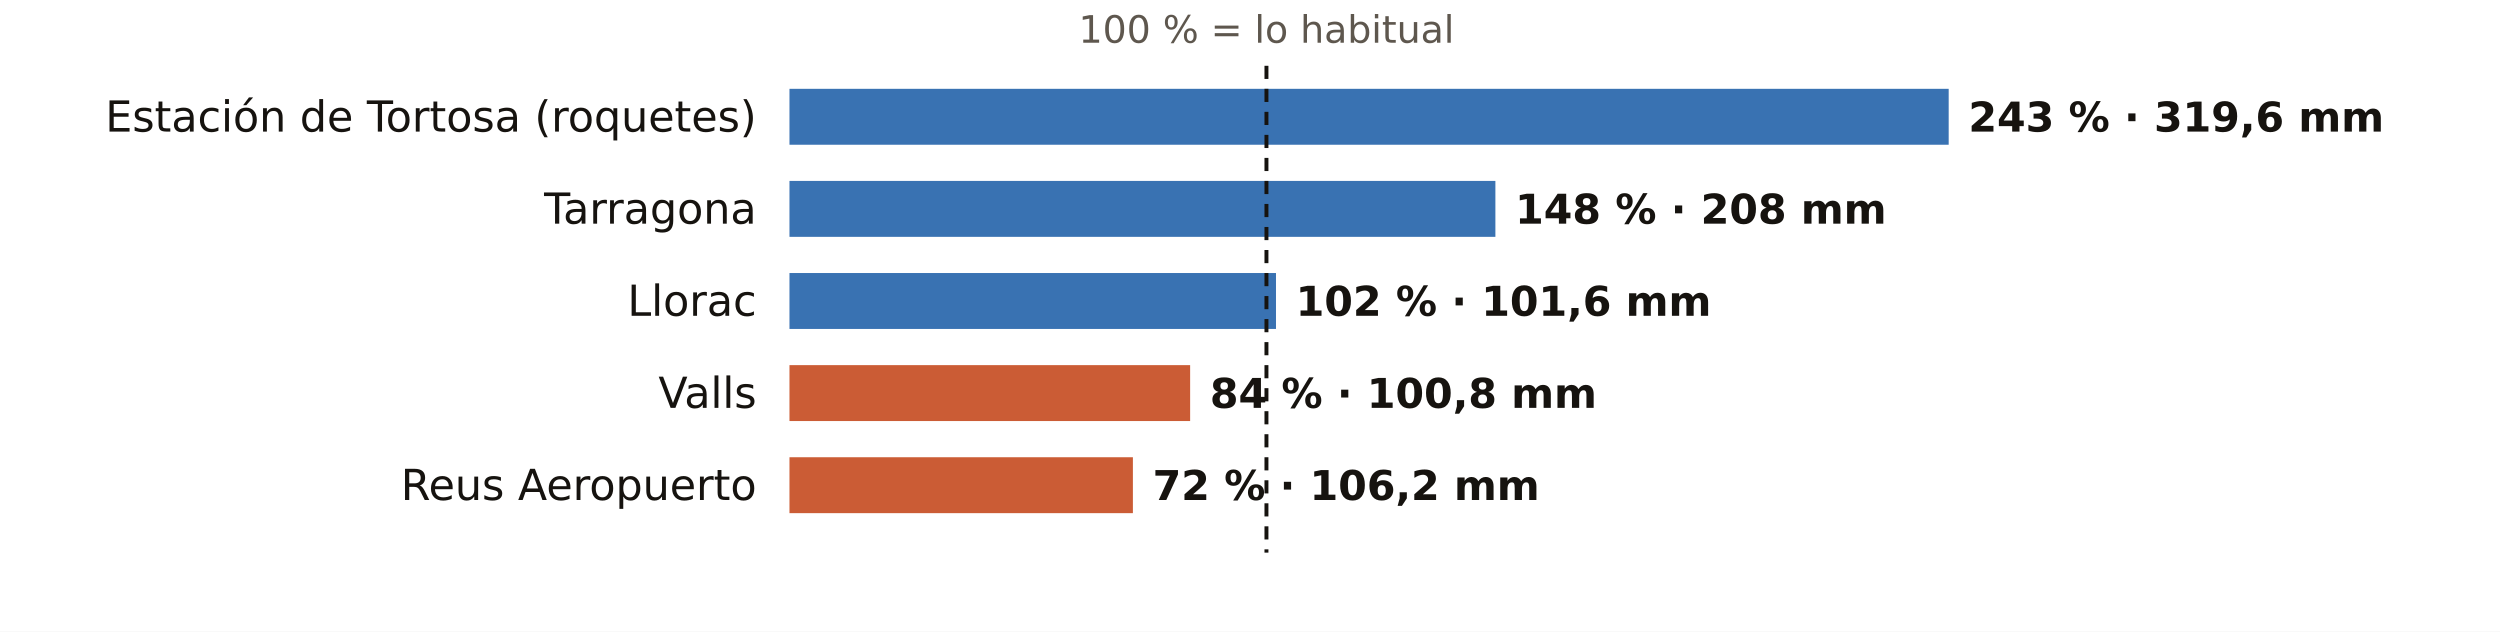
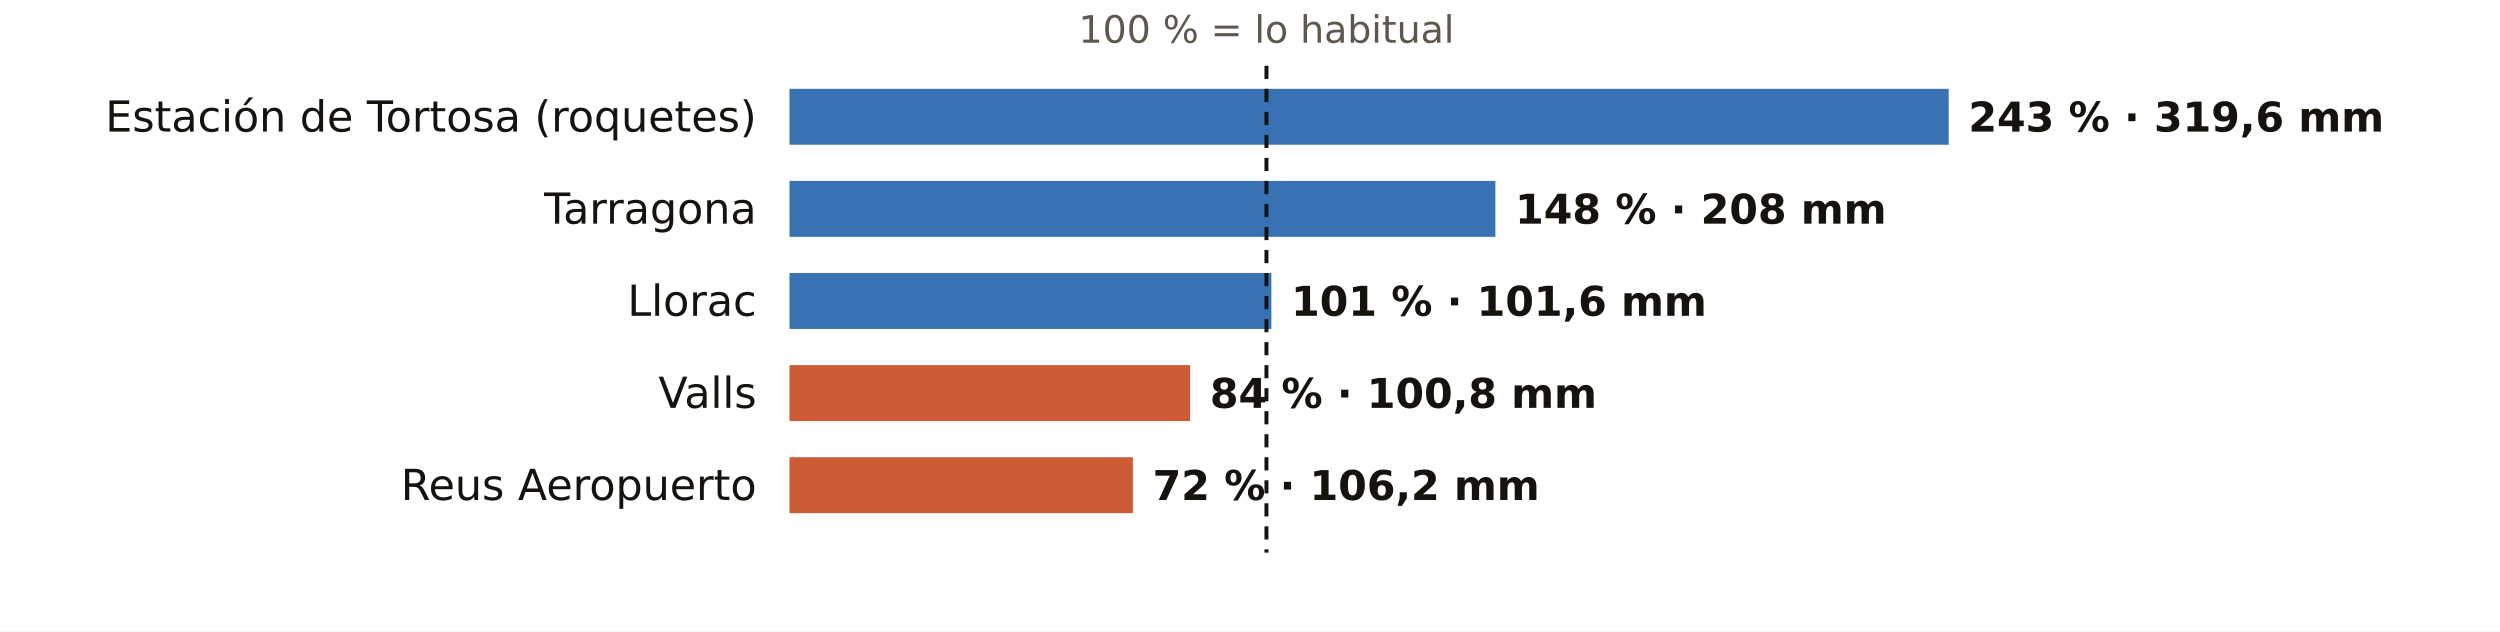
<svg xmlns="http://www.w3.org/2000/svg" viewBox="0 0 760 192" width="760" height="192" role="img" aria-label="El otoño en los pluviómetros de AEMET de Tarragona: % de lo habitual">
  <rect width="760" height="192" fill="#FFFFFF" />
  <text x="385.0" y="13.0" font-size="11.5" fill="#5E574E" text-anchor="middle" font-weight="400" font-family="Public Sans, DejaVu Sans, Arial, sans-serif">100 % = lo habitual</text>
  <text x="230.0" y="40.0" font-size="13" fill="#16130F" text-anchor="end" font-weight="500" font-family="Public Sans, DejaVu Sans, Arial, sans-serif">Estación de Tortosa (roquetes)</text>
  <rect x="240" y="27" width="352.4" height="17" fill="#1F5FA8" opacity="0.88" />
  <text x="598.4" y="40.0" font-size="12.5" fill="#16130F" text-anchor="start" font-weight="600" font-family="Public Sans, DejaVu Sans, Arial, sans-serif">243 % · 319,6 mm</text>
  <text x="230.0" y="68.0" font-size="13" fill="#16130F" text-anchor="end" font-weight="500" font-family="Public Sans, DejaVu Sans, Arial, sans-serif">Tarragona</text>
  <rect x="240" y="55" width="214.6" height="17" fill="#1F5FA8" opacity="0.88" />
  <text x="460.6" y="68.0" font-size="12.5" fill="#16130F" text-anchor="start" font-weight="600" font-family="Public Sans, DejaVu Sans, Arial, sans-serif">148 % · 208 mm</text>
  <text x="230.0" y="96.0" font-size="13" fill="#16130F" text-anchor="end" font-weight="500" font-family="Public Sans, DejaVu Sans, Arial, sans-serif">Llorac</text>
-   <rect x="240" y="83" width="147.9" height="17" fill="#1F5FA8" opacity="0.88" />
-   <text x="393.9" y="96.0" font-size="12.5" fill="#16130F" text-anchor="start" font-weight="600" font-family="Public Sans, DejaVu Sans, Arial, sans-serif">102 % · 101,6 mm</text>
+   <rect x="240" y="83" width="146.5" height="17" fill="#1F5FA8" opacity="0.88" />
+   <text x="392.5" y="96.0" font-size="12.5" fill="#16130F" text-anchor="start" font-weight="600" font-family="Public Sans, DejaVu Sans, Arial, sans-serif">101 % · 101,6 mm</text>
  <text x="230.0" y="124.0" font-size="13" fill="#16130F" text-anchor="end" font-weight="500" font-family="Public Sans, DejaVu Sans, Arial, sans-serif">Valls</text>
  <rect x="240" y="111" width="121.8" height="17" fill="#C4461A" opacity="0.88" />
  <text x="367.8" y="124.0" font-size="12.5" fill="#16130F" text-anchor="start" font-weight="600" font-family="Public Sans, DejaVu Sans, Arial, sans-serif">84 % · 100,8 mm</text>
  <text x="230.0" y="152.0" font-size="13" fill="#16130F" text-anchor="end" font-weight="500" font-family="Public Sans, DejaVu Sans, Arial, sans-serif">Reus Aeropuerto</text>
  <rect x="240" y="139" width="104.4" height="17" fill="#C4461A" opacity="0.88" />
  <text x="350.4" y="152.0" font-size="12.5" fill="#16130F" text-anchor="start" font-weight="600" font-family="Public Sans, DejaVu Sans, Arial, sans-serif">72 % · 106,2 mm</text>
  <line x1="385.0" x2="385.0" y1="20" y2="168" stroke="#16130F" stroke-width="1.2" stroke-dasharray="4 3" />
</svg>
